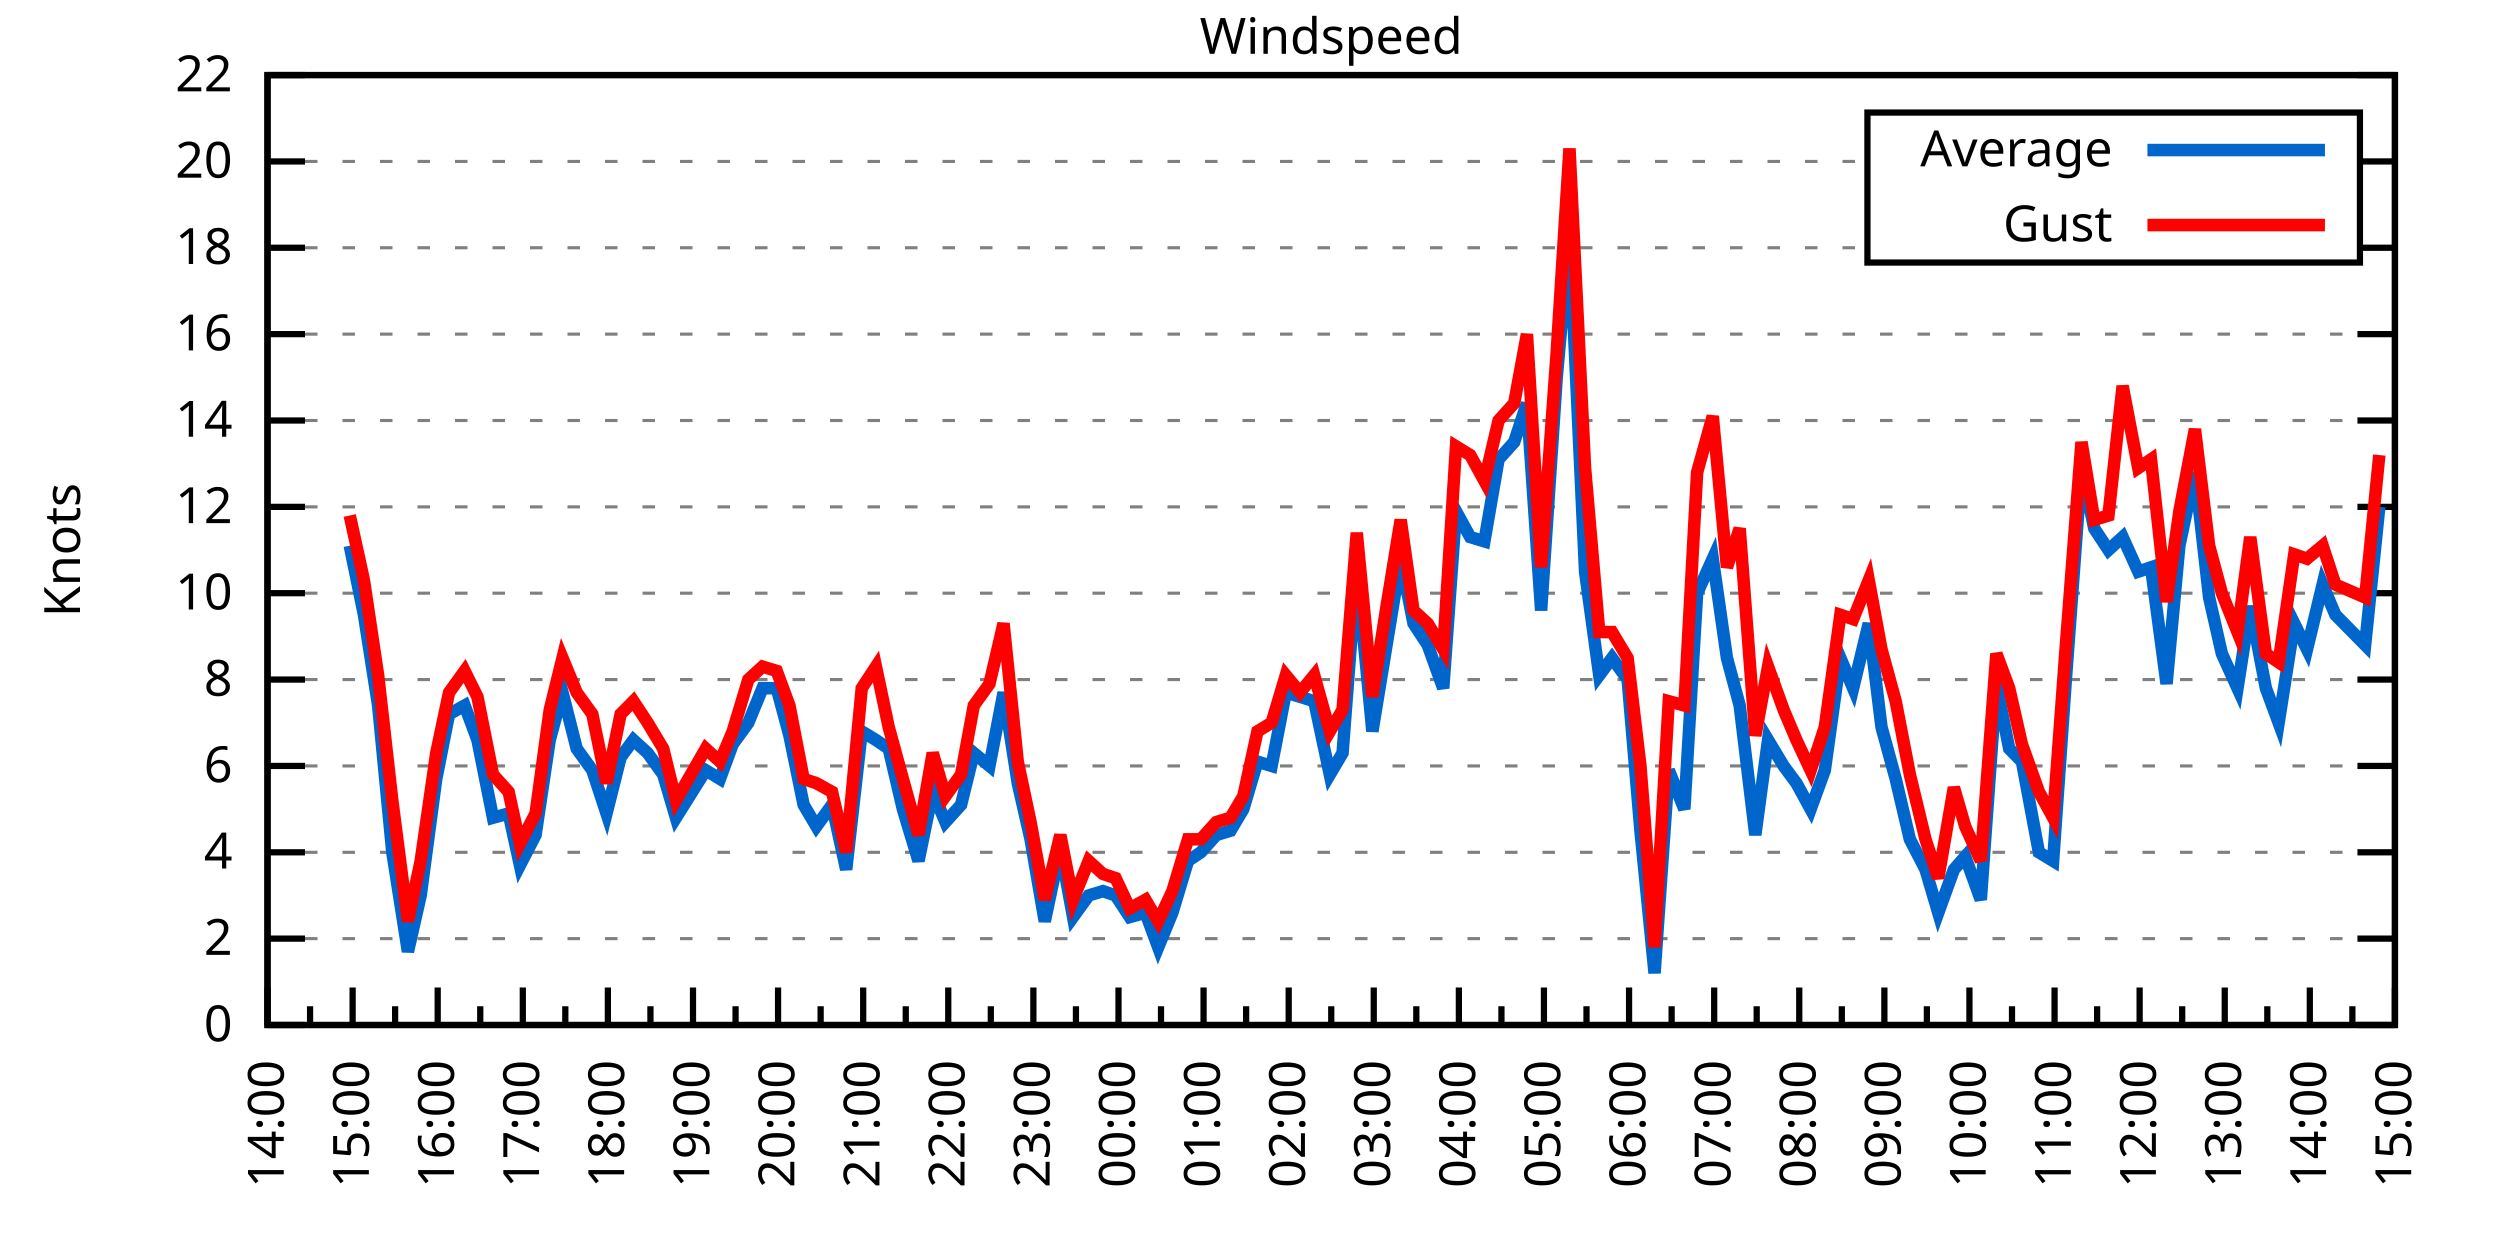
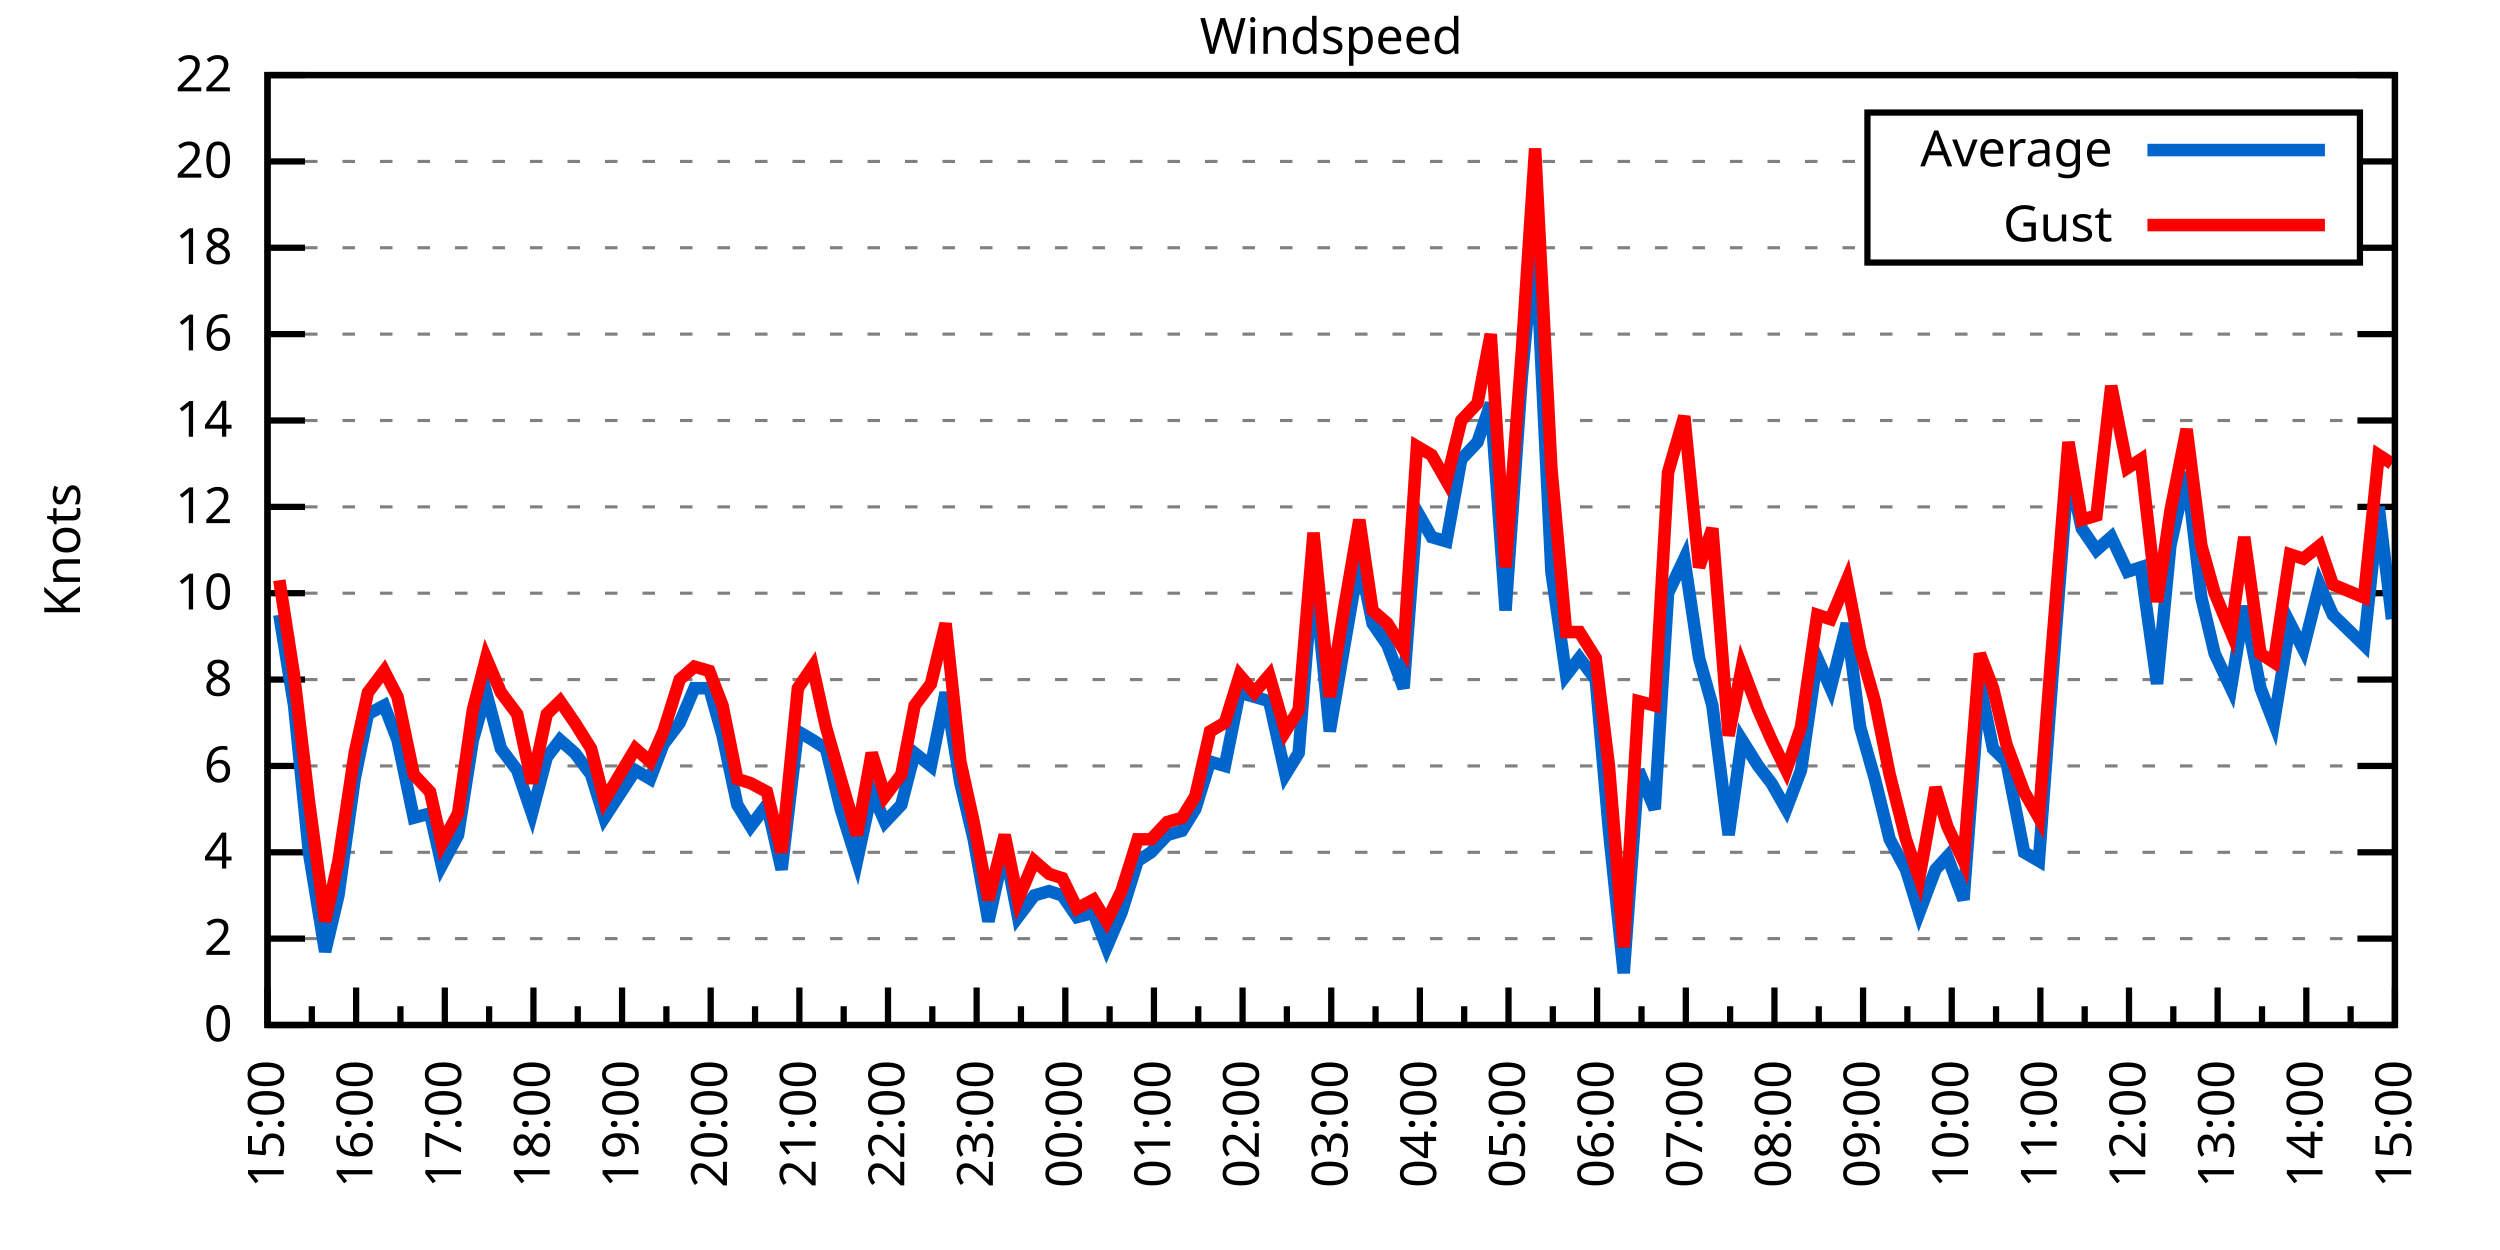
<svg xmlns="http://www.w3.org/2000/svg" xmlns:xlink="http://www.w3.org/1999/xlink" width="400" height="200" viewBox="0 0 400 200">
  <g id="gnuplot_canvas">
    <rect x="0" y="0" width="400" height="200" fill="none" />
    <defs>
      <circle id="gpDot" r="0.5" stroke-width="0.5" stroke="currentColor" />
      <path id="gpPt0" stroke-width="0.333" stroke="currentColor" d="M-1,0 h2 M0,-1 v2" />
      <path id="gpPt1" stroke-width="0.333" stroke="currentColor" d="M-1,-1 L1,1 M1,-1 L-1,1" />
      <path id="gpPt2" stroke-width="0.333" stroke="currentColor" d="M-1,0 L1,0 M0,-1 L0,1 M-1,-1 L1,1 M-1,1 L1,-1" />
      <rect id="gpPt3" stroke-width="0.333" stroke="currentColor" x="-1" y="-1" width="2" height="2" />
      <rect id="gpPt4" stroke-width="0.333" stroke="currentColor" fill="currentColor" x="-1" y="-1" width="2" height="2" />
      <circle id="gpPt5" stroke-width="0.333" stroke="currentColor" cx="0" cy="0" r="1" />
      <use xlink:href="#gpPt5" id="gpPt6" fill="currentColor" stroke="none" />
      <path id="gpPt7" stroke-width="0.333" stroke="currentColor" d="M0,-1.33 L-1.33,0.67 L1.33,0.67 z" />
      <use xlink:href="#gpPt7" id="gpPt8" fill="currentColor" stroke="none" />
      <use xlink:href="#gpPt7" id="gpPt9" stroke="currentColor" transform="rotate(180)" />
      <use xlink:href="#gpPt9" id="gpPt10" fill="currentColor" stroke="none" />
      <use xlink:href="#gpPt3" id="gpPt11" stroke="currentColor" transform="rotate(45)" />
      <use xlink:href="#gpPt11" id="gpPt12" fill="currentColor" stroke="none" />
      <path id="gpPt13" stroke-width="0.333" stroke="currentColor" d="M0,1.330 L1.265,0.411 L0.782,-1.067 L-0.782,-1.076 L-1.265,0.411 z" />
      <use xlink:href="#gpPt13" id="gpPt14" fill="currentColor" stroke="none" />
      <filter id="textbox" filterUnits="objectBoundingBox" x="0" y="0" height="1" width="1">
        <feFlood flood-color="white" flood-opacity="1" result="bgnd" />
        <feComposite in="SourceGraphic" in2="bgnd" operator="atop" />
      </filter>
      <filter id="greybox" filterUnits="objectBoundingBox" x="0" y="0" height="1" width="1">
        <feFlood flood-color="lightgrey" flood-opacity="1" result="grey" />
        <feComposite in="SourceGraphic" in2="grey" operator="atop" />
      </filter>
    </defs>
    <g fill="none" color="white" stroke="currentColor" stroke-width="1.00" stroke-linecap="butt" stroke-linejoin="miter">
</g>
    <g fill="none" color="black" stroke="currentColor" stroke-width="1.00" stroke-linecap="butt" stroke-linejoin="miter">
      <g stroke="none" shape-rendering="crispEdges">
        <polygon fill="rgb(255, 255, 255)" points="42.80,164.00 383.18,164.00 383.18,12.02 42.80,12.02 " />
      </g>
    </g>
    <g fill="none" color="black" stroke="currentColor" stroke-width="1.00" stroke-linecap="butt" stroke-linejoin="miter">
</g>
    <g fill="none" color="black" stroke="black" stroke-width="0.50" stroke-linecap="butt" stroke-linejoin="miter">
</g>
    <g fill="none" color="gray" stroke="currentColor" stroke-width="0.50" stroke-linecap="butt" stroke-linejoin="miter">
      <path stroke="gray" stroke-dasharray="2,4" class="gridline" d="M42.80,164.00 L383.19,164.00  " />
    </g>
    <g fill="none" color="gray" stroke="gray" stroke-width="1.00" stroke-linecap="butt" stroke-linejoin="miter">
</g>
    <g fill="none" color="black" stroke="currentColor" stroke-width="1.00" stroke-linecap="butt" stroke-linejoin="miter">
      <path stroke="black" d="M42.80,164.00 L48.80,164.00 M383.19,164.00 L377.19,164.00  " />
      <g transform="translate(37.20,166.60)" stroke="none" fill="black" font-family="Sans" font-size="8.00" text-anchor="end">
        <text>
          <tspan font-family="Sans"> 0</tspan>
        </text>
      </g>
    </g>
    <g fill="none" color="black" stroke="currentColor" stroke-width="1.00" stroke-linecap="butt" stroke-linejoin="miter">
</g>
    <g fill="none" color="black" stroke="black" stroke-width="0.50" stroke-linecap="butt" stroke-linejoin="miter">
</g>
    <g fill="none" color="gray" stroke="currentColor" stroke-width="0.50" stroke-linecap="butt" stroke-linejoin="miter">
      <path stroke="gray" stroke-dasharray="2,4" class="gridline" d="M42.80,150.18 L383.19,150.18  " />
    </g>
    <g fill="none" color="gray" stroke="gray" stroke-width="1.00" stroke-linecap="butt" stroke-linejoin="miter">
</g>
    <g fill="none" color="black" stroke="currentColor" stroke-width="1.00" stroke-linecap="butt" stroke-linejoin="miter">
      <path stroke="black" d="M42.80,150.18 L48.80,150.18 M383.19,150.18 L377.19,150.18  " />
      <g transform="translate(37.20,152.78)" stroke="none" fill="black" font-family="Sans" font-size="8.00" text-anchor="end">
        <text>
          <tspan font-family="Sans"> 2</tspan>
        </text>
      </g>
    </g>
    <g fill="none" color="black" stroke="currentColor" stroke-width="1.00" stroke-linecap="butt" stroke-linejoin="miter">
</g>
    <g fill="none" color="black" stroke="black" stroke-width="0.50" stroke-linecap="butt" stroke-linejoin="miter">
</g>
    <g fill="none" color="gray" stroke="currentColor" stroke-width="0.50" stroke-linecap="butt" stroke-linejoin="miter">
      <path stroke="gray" stroke-dasharray="2,4" class="gridline" d="M42.80,136.37 L383.19,136.37  " />
    </g>
    <g fill="none" color="gray" stroke="gray" stroke-width="1.00" stroke-linecap="butt" stroke-linejoin="miter">
</g>
    <g fill="none" color="black" stroke="currentColor" stroke-width="1.00" stroke-linecap="butt" stroke-linejoin="miter">
      <path stroke="black" d="M42.80,136.37 L48.80,136.37 M383.19,136.37 L377.19,136.37  " />
      <g transform="translate(37.20,138.97)" stroke="none" fill="black" font-family="Sans" font-size="8.00" text-anchor="end">
        <text>
          <tspan font-family="Sans"> 4</tspan>
        </text>
      </g>
    </g>
    <g fill="none" color="black" stroke="currentColor" stroke-width="1.00" stroke-linecap="butt" stroke-linejoin="miter">
</g>
    <g fill="none" color="black" stroke="black" stroke-width="0.50" stroke-linecap="butt" stroke-linejoin="miter">
</g>
    <g fill="none" color="gray" stroke="currentColor" stroke-width="0.50" stroke-linecap="butt" stroke-linejoin="miter">
      <path stroke="gray" stroke-dasharray="2,4" class="gridline" d="M42.80,122.55 L383.19,122.55  " />
    </g>
    <g fill="none" color="gray" stroke="gray" stroke-width="1.00" stroke-linecap="butt" stroke-linejoin="miter">
</g>
    <g fill="none" color="black" stroke="currentColor" stroke-width="1.00" stroke-linecap="butt" stroke-linejoin="miter">
      <path stroke="black" d="M42.80,122.55 L48.80,122.55 M383.19,122.55 L377.19,122.55  " />
      <g transform="translate(37.20,125.15)" stroke="none" fill="black" font-family="Sans" font-size="8.00" text-anchor="end">
        <text>
          <tspan font-family="Sans"> 6</tspan>
        </text>
      </g>
    </g>
    <g fill="none" color="black" stroke="currentColor" stroke-width="1.00" stroke-linecap="butt" stroke-linejoin="miter">
</g>
    <g fill="none" color="black" stroke="black" stroke-width="0.50" stroke-linecap="butt" stroke-linejoin="miter">
</g>
    <g fill="none" color="gray" stroke="currentColor" stroke-width="0.50" stroke-linecap="butt" stroke-linejoin="miter">
      <path stroke="gray" stroke-dasharray="2,4" class="gridline" d="M42.80,108.73 L383.19,108.73  " />
    </g>
    <g fill="none" color="gray" stroke="gray" stroke-width="1.00" stroke-linecap="butt" stroke-linejoin="miter">
</g>
    <g fill="none" color="black" stroke="currentColor" stroke-width="1.00" stroke-linecap="butt" stroke-linejoin="miter">
      <path stroke="black" d="M42.80,108.73 L48.80,108.73 M383.19,108.73 L377.19,108.73  " />
      <g transform="translate(37.20,111.33)" stroke="none" fill="black" font-family="Sans" font-size="8.00" text-anchor="end">
        <text>
          <tspan font-family="Sans"> 8</tspan>
        </text>
      </g>
    </g>
    <g fill="none" color="black" stroke="currentColor" stroke-width="1.00" stroke-linecap="butt" stroke-linejoin="miter">
</g>
    <g fill="none" color="black" stroke="black" stroke-width="0.50" stroke-linecap="butt" stroke-linejoin="miter">
</g>
    <g fill="none" color="gray" stroke="currentColor" stroke-width="0.50" stroke-linecap="butt" stroke-linejoin="miter">
      <path stroke="gray" stroke-dasharray="2,4" class="gridline" d="M42.80,94.91 L383.19,94.91  " />
    </g>
    <g fill="none" color="gray" stroke="gray" stroke-width="1.00" stroke-linecap="butt" stroke-linejoin="miter">
</g>
    <g fill="none" color="black" stroke="currentColor" stroke-width="1.00" stroke-linecap="butt" stroke-linejoin="miter">
      <path stroke="black" d="M42.80,94.91 L48.80,94.91 M383.19,94.91 L377.19,94.91  " />
      <g transform="translate(37.20,97.51)" stroke="none" fill="black" font-family="Sans" font-size="8.00" text-anchor="end">
        <text>
          <tspan font-family="Sans"> 10</tspan>
        </text>
      </g>
    </g>
    <g fill="none" color="black" stroke="currentColor" stroke-width="1.00" stroke-linecap="butt" stroke-linejoin="miter">
</g>
    <g fill="none" color="black" stroke="black" stroke-width="0.50" stroke-linecap="butt" stroke-linejoin="miter">
</g>
    <g fill="none" color="gray" stroke="currentColor" stroke-width="0.50" stroke-linecap="butt" stroke-linejoin="miter">
      <path stroke="gray" stroke-dasharray="2,4" class="gridline" d="M42.80,81.10 L383.19,81.10  " />
    </g>
    <g fill="none" color="gray" stroke="gray" stroke-width="1.00" stroke-linecap="butt" stroke-linejoin="miter">
</g>
    <g fill="none" color="black" stroke="currentColor" stroke-width="1.00" stroke-linecap="butt" stroke-linejoin="miter">
      <path stroke="black" d="M42.80,81.10 L48.80,81.10 M383.19,81.10 L377.19,81.10  " />
      <g transform="translate(37.20,83.70)" stroke="none" fill="black" font-family="Sans" font-size="8.00" text-anchor="end">
        <text>
          <tspan font-family="Sans"> 12</tspan>
        </text>
      </g>
    </g>
    <g fill="none" color="black" stroke="currentColor" stroke-width="1.00" stroke-linecap="butt" stroke-linejoin="miter">
</g>
    <g fill="none" color="black" stroke="black" stroke-width="0.50" stroke-linecap="butt" stroke-linejoin="miter">
</g>
    <g fill="none" color="gray" stroke="currentColor" stroke-width="0.50" stroke-linecap="butt" stroke-linejoin="miter">
      <path stroke="gray" stroke-dasharray="2,4" class="gridline" d="M42.80,67.28 L383.19,67.28  " />
    </g>
    <g fill="none" color="gray" stroke="gray" stroke-width="1.00" stroke-linecap="butt" stroke-linejoin="miter">
</g>
    <g fill="none" color="black" stroke="currentColor" stroke-width="1.00" stroke-linecap="butt" stroke-linejoin="miter">
      <path stroke="black" d="M42.80,67.28 L48.80,67.28 M383.19,67.28 L377.19,67.28  " />
      <g transform="translate(37.20,69.88)" stroke="none" fill="black" font-family="Sans" font-size="8.00" text-anchor="end">
        <text>
          <tspan font-family="Sans"> 14</tspan>
        </text>
      </g>
    </g>
    <g fill="none" color="black" stroke="currentColor" stroke-width="1.00" stroke-linecap="butt" stroke-linejoin="miter">
</g>
    <g fill="none" color="black" stroke="black" stroke-width="0.50" stroke-linecap="butt" stroke-linejoin="miter">
</g>
    <g fill="none" color="gray" stroke="currentColor" stroke-width="0.50" stroke-linecap="butt" stroke-linejoin="miter">
      <path stroke="gray" stroke-dasharray="2,4" class="gridline" d="M42.80,53.46 L383.19,53.46  " />
    </g>
    <g fill="none" color="gray" stroke="gray" stroke-width="1.00" stroke-linecap="butt" stroke-linejoin="miter">
</g>
    <g fill="none" color="black" stroke="currentColor" stroke-width="1.00" stroke-linecap="butt" stroke-linejoin="miter">
      <path stroke="black" d="M42.80,53.46 L48.80,53.46 M383.19,53.46 L377.19,53.46  " />
      <g transform="translate(37.20,56.06)" stroke="none" fill="black" font-family="Sans" font-size="8.00" text-anchor="end">
        <text>
          <tspan font-family="Sans"> 16</tspan>
        </text>
      </g>
    </g>
    <g fill="none" color="black" stroke="currentColor" stroke-width="1.00" stroke-linecap="butt" stroke-linejoin="miter">
</g>
    <g fill="none" color="black" stroke="black" stroke-width="0.50" stroke-linecap="butt" stroke-linejoin="miter">
</g>
    <g fill="none" color="gray" stroke="currentColor" stroke-width="0.50" stroke-linecap="butt" stroke-linejoin="miter">
      <path stroke="gray" stroke-dasharray="2,4" class="gridline" d="M42.80,39.64 L298.79,39.64 M377.59,39.64 L383.19,39.64  " />
    </g>
    <g fill="none" color="gray" stroke="gray" stroke-width="1.00" stroke-linecap="butt" stroke-linejoin="miter">
</g>
    <g fill="none" color="black" stroke="currentColor" stroke-width="1.00" stroke-linecap="butt" stroke-linejoin="miter">
      <path stroke="black" d="M42.80,39.64 L48.80,39.64 M383.19,39.64 L377.19,39.64  " />
      <g transform="translate(37.20,42.24)" stroke="none" fill="black" font-family="Sans" font-size="8.00" text-anchor="end">
        <text>
          <tspan font-family="Sans"> 18</tspan>
        </text>
      </g>
    </g>
    <g fill="none" color="black" stroke="currentColor" stroke-width="1.00" stroke-linecap="butt" stroke-linejoin="miter">
</g>
    <g fill="none" color="black" stroke="black" stroke-width="0.50" stroke-linecap="butt" stroke-linejoin="miter">
</g>
    <g fill="none" color="gray" stroke="currentColor" stroke-width="0.50" stroke-linecap="butt" stroke-linejoin="miter">
      <path stroke="gray" stroke-dasharray="2,4" class="gridline" d="M42.80,25.83 L298.79,25.83 M377.59,25.83 L383.19,25.83  " />
    </g>
    <g fill="none" color="gray" stroke="gray" stroke-width="1.00" stroke-linecap="butt" stroke-linejoin="miter">
</g>
    <g fill="none" color="black" stroke="currentColor" stroke-width="1.00" stroke-linecap="butt" stroke-linejoin="miter">
      <path stroke="black" d="M42.80,25.83 L48.80,25.83 M383.19,25.83 L377.19,25.83  " />
      <g transform="translate(37.20,28.43)" stroke="none" fill="black" font-family="Sans" font-size="8.00" text-anchor="end">
        <text>
          <tspan font-family="Sans"> 20</tspan>
        </text>
      </g>
    </g>
    <g fill="none" color="black" stroke="currentColor" stroke-width="1.00" stroke-linecap="butt" stroke-linejoin="miter">
</g>
    <g fill="none" color="black" stroke="black" stroke-width="0.50" stroke-linecap="butt" stroke-linejoin="miter">
</g>
    <g fill="none" color="gray" stroke="currentColor" stroke-width="0.50" stroke-linecap="butt" stroke-linejoin="miter">
      <path stroke="gray" stroke-dasharray="2,4" class="gridline" d="M42.80,12.01 L383.19,12.01  " />
    </g>
    <g fill="none" color="gray" stroke="gray" stroke-width="1.00" stroke-linecap="butt" stroke-linejoin="miter">
</g>
    <g fill="none" color="black" stroke="currentColor" stroke-width="1.00" stroke-linecap="butt" stroke-linejoin="miter">
      <path stroke="black" d="M42.80,12.01 L48.80,12.01 M383.19,12.01 L377.19,12.01  " />
      <g transform="translate(37.20,14.61)" stroke="none" fill="black" font-family="Sans" font-size="8.00" text-anchor="end">
        <text>
          <tspan font-family="Sans"> 22</tspan>
        </text>
      </g>
    </g>
    <g fill="none" color="black" stroke="currentColor" stroke-width="1.00" stroke-linecap="butt" stroke-linejoin="miter">
      <path stroke="black" d="M42.80,164.00 L42.80,158.00  " />
      <g transform="translate(45.40,169.60) rotate(270)" stroke="none" fill="black" font-family="Sans" font-size="8.00" text-anchor="end">
        <text>
+           <tspan font-family="Sans">15:00</tspan>
+         </text>
+       </g>
+     </g>
+     <g fill="none" color="black" stroke="currentColor" stroke-width="1.00" stroke-linecap="butt" stroke-linejoin="miter">
+       <path stroke="black" d="M49.89,164.00 L49.89,161.00 M56.98,164.00 L56.98,158.00  " />
+       <g transform="translate(59.58,169.60) rotate(270)" stroke="none" fill="black" font-family="Sans" font-size="8.00" text-anchor="end">
+         <text>
+           <tspan font-family="Sans">16:00</tspan>
+         </text>
+       </g>
+     </g>
+     <g fill="none" color="black" stroke="currentColor" stroke-width="1.00" stroke-linecap="butt" stroke-linejoin="miter">
+       <path stroke="black" d="M64.07,164.00 L64.07,161.00 M71.17,164.00 L71.17,158.00  " />
+       <g transform="translate(73.77,169.60) rotate(270)" stroke="none" fill="black" font-family="Sans" font-size="8.00" text-anchor="end">
+         <text>
+           <tspan font-family="Sans">17:00</tspan>
+         </text>
+       </g>
+     </g>
+     <g fill="none" color="black" stroke="currentColor" stroke-width="1.00" stroke-linecap="butt" stroke-linejoin="miter">
+       <path stroke="black" d="M78.26,164.00 L78.26,161.00 M85.35,164.00 L85.35,158.00  " />
+       <g transform="translate(87.95,169.60) rotate(270)" stroke="none" fill="black" font-family="Sans" font-size="8.00" text-anchor="end">
+         <text>
+           <tspan font-family="Sans">18:00</tspan>
+         </text>
+       </g>
+     </g>
+     <g fill="none" color="black" stroke="currentColor" stroke-width="1.00" stroke-linecap="butt" stroke-linejoin="miter">
+       <path stroke="black" d="M92.44,164.00 L92.44,161.00 M99.53,164.00 L99.53,158.00  " />
+       <g transform="translate(102.13,169.60) rotate(270)" stroke="none" fill="black" font-family="Sans" font-size="8.00" text-anchor="end">
+         <text>
+           <tspan font-family="Sans">19:00</tspan>
+         </text>
+       </g>
+     </g>
+     <g fill="none" color="black" stroke="currentColor" stroke-width="1.00" stroke-linecap="butt" stroke-linejoin="miter">
+       <path stroke="black" d="M106.62,164.00 L106.62,161.00 M113.71,164.00 L113.71,158.00  " />
+       <g transform="translate(116.31,169.60) rotate(270)" stroke="none" fill="black" font-family="Sans" font-size="8.00" text-anchor="end">
+         <text>
+           <tspan font-family="Sans">20:00</tspan>
+         </text>
+       </g>
+     </g>
+     <g fill="none" color="black" stroke="currentColor" stroke-width="1.00" stroke-linecap="butt" stroke-linejoin="miter">
+       <path stroke="black" d="M120.81,164.00 L120.81,161.00 M127.90,164.00 L127.90,158.00  " />
+       <g transform="translate(130.50,169.60) rotate(270)" stroke="none" fill="black" font-family="Sans" font-size="8.00" text-anchor="end">
+         <text>
+           <tspan font-family="Sans">21:00</tspan>
+         </text>
+       </g>
+     </g>
+     <g fill="none" color="black" stroke="currentColor" stroke-width="1.00" stroke-linecap="butt" stroke-linejoin="miter">
+       <path stroke="black" d="M134.99,164.00 L134.99,161.00 M142.08,164.00 L142.08,158.00  " />
+       <g transform="translate(144.68,169.60) rotate(270)" stroke="none" fill="black" font-family="Sans" font-size="8.00" text-anchor="end">
+         <text>
+           <tspan font-family="Sans">22:00</tspan>
+         </text>
+       </g>
+     </g>
+     <g fill="none" color="black" stroke="currentColor" stroke-width="1.00" stroke-linecap="butt" stroke-linejoin="miter">
+       <path stroke="black" d="M149.17,164.00 L149.17,161.00 M156.26,164.00 L156.26,158.00  " />
+       <g transform="translate(158.86,169.60) rotate(270)" stroke="none" fill="black" font-family="Sans" font-size="8.00" text-anchor="end">
+         <text>
+           <tspan font-family="Sans">23:00</tspan>
+         </text>
+       </g>
+     </g>
+     <g fill="none" color="black" stroke="currentColor" stroke-width="1.00" stroke-linecap="butt" stroke-linejoin="miter">
+       <path stroke="black" d="M163.35,164.00 L163.35,161.00 M170.45,164.00 L170.45,158.00  " />
+       <g transform="translate(173.05,169.60) rotate(270)" stroke="none" fill="black" font-family="Sans" font-size="8.00" text-anchor="end">
+         <text>
+           <tspan font-family="Sans">00:00</tspan>
+         </text>
+       </g>
+     </g>
+     <g fill="none" color="black" stroke="currentColor" stroke-width="1.00" stroke-linecap="butt" stroke-linejoin="miter">
+       <path stroke="black" d="M177.54,164.00 L177.54,161.00 M184.63,164.00 L184.63,158.00  " />
+       <g transform="translate(187.23,169.60) rotate(270)" stroke="none" fill="black" font-family="Sans" font-size="8.00" text-anchor="end">
+         <text>
+           <tspan font-family="Sans">01:00</tspan>
+         </text>
+       </g>
+     </g>
+     <g fill="none" color="black" stroke="currentColor" stroke-width="1.00" stroke-linecap="butt" stroke-linejoin="miter">
+       <path stroke="black" d="M191.72,164.00 L191.72,161.00 M198.81,164.00 L198.81,158.00  " />
+       <g transform="translate(201.41,169.60) rotate(270)" stroke="none" fill="black" font-family="Sans" font-size="8.00" text-anchor="end">
+         <text>
+           <tspan font-family="Sans">02:00</tspan>
+         </text>
+       </g>
+     </g>
+     <g fill="none" color="black" stroke="currentColor" stroke-width="1.00" stroke-linecap="butt" stroke-linejoin="miter">
+       <path stroke="black" d="M205.90,164.00 L205.90,161.00 M213.00,164.00 L213.00,158.00  " />
+       <g transform="translate(215.60,169.60) rotate(270)" stroke="none" fill="black" font-family="Sans" font-size="8.00" text-anchor="end">
+         <text>
+           <tspan font-family="Sans">03:00</tspan>
+         </text>
+       </g>
+     </g>
+     <g fill="none" color="black" stroke="currentColor" stroke-width="1.00" stroke-linecap="butt" stroke-linejoin="miter">
+       <path stroke="black" d="M220.09,164.00 L220.09,161.00 M227.18,164.00 L227.18,158.00  " />
+       <g transform="translate(229.78,169.60) rotate(270)" stroke="none" fill="black" font-family="Sans" font-size="8.00" text-anchor="end">
+         <text>
+           <tspan font-family="Sans">04:00</tspan>
+         </text>
+       </g>
+     </g>
+     <g fill="none" color="black" stroke="currentColor" stroke-width="1.00" stroke-linecap="butt" stroke-linejoin="miter">
+       <path stroke="black" d="M234.27,164.00 L234.27,161.00 M241.36,164.00 L241.36,158.00  " />
+       <g transform="translate(243.96,169.60) rotate(270)" stroke="none" fill="black" font-family="Sans" font-size="8.00" text-anchor="end">
+         <text>
+           <tspan font-family="Sans">05:00</tspan>
+         </text>
+       </g>
+     </g>
+     <g fill="none" color="black" stroke="currentColor" stroke-width="1.00" stroke-linecap="butt" stroke-linejoin="miter">
+       <path stroke="black" d="M248.45,164.00 L248.45,161.00 M255.54,164.00 L255.54,158.00  " />
+       <g transform="translate(258.14,169.60) rotate(270)" stroke="none" fill="black" font-family="Sans" font-size="8.00" text-anchor="end">
+         <text>
+           <tspan font-family="Sans">06:00</tspan>
+         </text>
+       </g>
+     </g>
+     <g fill="none" color="black" stroke="currentColor" stroke-width="1.00" stroke-linecap="butt" stroke-linejoin="miter">
+       <path stroke="black" d="M262.64,164.00 L262.64,161.00 M269.73,164.00 L269.73,158.00  " />
+       <g transform="translate(272.33,169.60) rotate(270)" stroke="none" fill="black" font-family="Sans" font-size="8.00" text-anchor="end">
+         <text>
+           <tspan font-family="Sans">07:00</tspan>
+         </text>
+       </g>
+     </g>
+     <g fill="none" color="black" stroke="currentColor" stroke-width="1.00" stroke-linecap="butt" stroke-linejoin="miter">
+       <path stroke="black" d="M276.82,164.00 L276.82,161.00 M283.91,164.00 L283.91,158.00  " />
+       <g transform="translate(286.51,169.60) rotate(270)" stroke="none" fill="black" font-family="Sans" font-size="8.00" text-anchor="end">
+         <text>
+           <tspan font-family="Sans">08:00</tspan>
+         </text>
+       </g>
+     </g>
+     <g fill="none" color="black" stroke="currentColor" stroke-width="1.00" stroke-linecap="butt" stroke-linejoin="miter">
+       <path stroke="black" d="M291.00,164.00 L291.00,161.00 M298.09,164.00 L298.09,158.00  " />
+       <g transform="translate(300.69,169.60) rotate(270)" stroke="none" fill="black" font-family="Sans" font-size="8.00" text-anchor="end">
+         <text>
+           <tspan font-family="Sans">09:00</tspan>
+         </text>
+       </g>
+     </g>
+     <g fill="none" color="black" stroke="currentColor" stroke-width="1.00" stroke-linecap="butt" stroke-linejoin="miter">
+       <path stroke="black" d="M305.18,164.00 L305.18,161.00 M312.28,164.00 L312.28,158.00  " />
+       <g transform="translate(314.88,169.60) rotate(270)" stroke="none" fill="black" font-family="Sans" font-size="8.00" text-anchor="end">
+         <text>
+           <tspan font-family="Sans">10:00</tspan>
+         </text>
+       </g>
+     </g>
+     <g fill="none" color="black" stroke="currentColor" stroke-width="1.00" stroke-linecap="butt" stroke-linejoin="miter">
+       <path stroke="black" d="M319.37,164.00 L319.37,161.00 M326.46,164.00 L326.46,158.00  " />
+       <g transform="translate(329.06,169.60) rotate(270)" stroke="none" fill="black" font-family="Sans" font-size="8.00" text-anchor="end">
+         <text>
+           <tspan font-family="Sans">11:00</tspan>
+         </text>
+       </g>
+     </g>
+     <g fill="none" color="black" stroke="currentColor" stroke-width="1.00" stroke-linecap="butt" stroke-linejoin="miter">
+       <path stroke="black" d="M333.55,164.00 L333.55,161.00 M340.64,164.00 L340.64,158.00  " />
+       <g transform="translate(343.24,169.60) rotate(270)" stroke="none" fill="black" font-family="Sans" font-size="8.00" text-anchor="end">
+         <text>
+           <tspan font-family="Sans">12:00</tspan>
+         </text>
+       </g>
+     </g>
+     <g fill="none" color="black" stroke="currentColor" stroke-width="1.00" stroke-linecap="butt" stroke-linejoin="miter">
+       <path stroke="black" d="M347.73,164.00 L347.73,161.00 M354.82,164.00 L354.82,158.00  " />
+       <g transform="translate(357.42,169.60) rotate(270)" stroke="none" fill="black" font-family="Sans" font-size="8.00" text-anchor="end">
+         <text>
+           <tspan font-family="Sans">13:00</tspan>
+         </text>
+       </g>
+     </g>
+     <g fill="none" color="black" stroke="currentColor" stroke-width="1.00" stroke-linecap="butt" stroke-linejoin="miter">
+       <path stroke="black" d="M361.92,164.00 L361.92,161.00 M369.01,164.00 L369.01,158.00  " />
+       <g transform="translate(371.61,169.60) rotate(270)" stroke="none" fill="black" font-family="Sans" font-size="8.00" text-anchor="end">
+         <text>
          <tspan font-family="Sans">14:00</tspan>
        </text>
      </g>
    </g>
    <g fill="none" color="black" stroke="currentColor" stroke-width="1.00" stroke-linecap="butt" stroke-linejoin="miter">
-       <path stroke="black" d="M49.61,164.00 L49.61,161.00 M56.42,164.00 L56.42,158.00  " />
-       <g transform="translate(59.02,169.60) rotate(270)" stroke="none" fill="black" font-family="Sans" font-size="8.00" text-anchor="end">
-         <text>
-           <tspan font-family="Sans">15:00</tspan>
-         </text>
-       </g>
-     </g>
-     <g fill="none" color="black" stroke="currentColor" stroke-width="1.00" stroke-linecap="butt" stroke-linejoin="miter">
-       <path stroke="black" d="M63.22,164.00 L63.22,161.00 M70.03,164.00 L70.03,158.00  " />
-       <g transform="translate(72.63,169.60) rotate(270)" stroke="none" fill="black" font-family="Sans" font-size="8.00" text-anchor="end">
-         <text>
-           <tspan font-family="Sans">16:00</tspan>
-         </text>
-       </g>
-     </g>
-     <g fill="none" color="black" stroke="currentColor" stroke-width="1.00" stroke-linecap="butt" stroke-linejoin="miter">
-       <path stroke="black" d="M76.84,164.00 L76.84,161.00 M83.65,164.00 L83.65,158.00  " />
-       <g transform="translate(86.25,169.60) rotate(270)" stroke="none" fill="black" font-family="Sans" font-size="8.00" text-anchor="end">
-         <text>
-           <tspan font-family="Sans">17:00</tspan>
-         </text>
-       </g>
-     </g>
-     <g fill="none" color="black" stroke="currentColor" stroke-width="1.00" stroke-linecap="butt" stroke-linejoin="miter">
-       <path stroke="black" d="M90.45,164.00 L90.45,161.00 M97.26,164.00 L97.26,158.00  " />
-       <g transform="translate(99.86,169.60) rotate(270)" stroke="none" fill="black" font-family="Sans" font-size="8.00" text-anchor="end">
-         <text>
-           <tspan font-family="Sans">18:00</tspan>
-         </text>
-       </g>
-     </g>
-     <g fill="none" color="black" stroke="currentColor" stroke-width="1.00" stroke-linecap="butt" stroke-linejoin="miter">
-       <path stroke="black" d="M104.07,164.00 L104.07,161.00 M110.88,164.00 L110.88,158.00  " />
-       <g transform="translate(113.48,169.60) rotate(270)" stroke="none" fill="black" font-family="Sans" font-size="8.00" text-anchor="end">
-         <text>
-           <tspan font-family="Sans">19:00</tspan>
-         </text>
-       </g>
-     </g>
-     <g fill="none" color="black" stroke="currentColor" stroke-width="1.00" stroke-linecap="butt" stroke-linejoin="miter">
-       <path stroke="black" d="M117.69,164.00 L117.69,161.00 M124.49,164.00 L124.49,158.00  " />
-       <g transform="translate(127.09,169.60) rotate(270)" stroke="none" fill="black" font-family="Sans" font-size="8.00" text-anchor="end">
-         <text>
-           <tspan font-family="Sans">20:00</tspan>
-         </text>
-       </g>
-     </g>
-     <g fill="none" color="black" stroke="currentColor" stroke-width="1.00" stroke-linecap="butt" stroke-linejoin="miter">
-       <path stroke="black" d="M131.30,164.00 L131.30,161.00 M138.11,164.00 L138.11,158.00  " />
-       <g transform="translate(140.71,169.60) rotate(270)" stroke="none" fill="black" font-family="Sans" font-size="8.00" text-anchor="end">
-         <text>
-           <tspan font-family="Sans">21:00</tspan>
-         </text>
-       </g>
-     </g>
-     <g fill="none" color="black" stroke="currentColor" stroke-width="1.00" stroke-linecap="butt" stroke-linejoin="miter">
-       <path stroke="black" d="M144.92,164.00 L144.92,161.00 M151.72,164.00 L151.72,158.00  " />
-       <g transform="translate(154.32,169.60) rotate(270)" stroke="none" fill="black" font-family="Sans" font-size="8.00" text-anchor="end">
-         <text>
-           <tspan font-family="Sans">22:00</tspan>
-         </text>
-       </g>
-     </g>
-     <g fill="none" color="black" stroke="currentColor" stroke-width="1.00" stroke-linecap="butt" stroke-linejoin="miter">
-       <path stroke="black" d="M158.53,164.00 L158.53,161.00 M165.34,164.00 L165.34,158.00  " />
-       <g transform="translate(167.94,169.60) rotate(270)" stroke="none" fill="black" font-family="Sans" font-size="8.00" text-anchor="end">
-         <text>
-           <tspan font-family="Sans">23:00</tspan>
-         </text>
-       </g>
-     </g>
-     <g fill="none" color="black" stroke="currentColor" stroke-width="1.00" stroke-linecap="butt" stroke-linejoin="miter">
-       <path stroke="black" d="M172.15,164.00 L172.15,161.00 M178.96,164.00 L178.96,158.00  " />
-       <g transform="translate(181.56,169.60) rotate(270)" stroke="none" fill="black" font-family="Sans" font-size="8.00" text-anchor="end">
-         <text>
-           <tspan font-family="Sans">00:00</tspan>
-         </text>
-       </g>
-     </g>
-     <g fill="none" color="black" stroke="currentColor" stroke-width="1.00" stroke-linecap="butt" stroke-linejoin="miter">
-       <path stroke="black" d="M185.76,164.00 L185.76,161.00 M192.57,164.00 L192.57,158.00  " />
-       <g transform="translate(195.17,169.60) rotate(270)" stroke="none" fill="black" font-family="Sans" font-size="8.00" text-anchor="end">
-         <text>
-           <tspan font-family="Sans">01:00</tspan>
-         </text>
-       </g>
-     </g>
-     <g fill="none" color="black" stroke="currentColor" stroke-width="1.00" stroke-linecap="butt" stroke-linejoin="miter">
-       <path stroke="black" d="M199.38,164.00 L199.38,161.00 M206.19,164.00 L206.19,158.00  " />
-       <g transform="translate(208.79,169.60) rotate(270)" stroke="none" fill="black" font-family="Sans" font-size="8.00" text-anchor="end">
-         <text>
-           <tspan font-family="Sans">02:00</tspan>
-         </text>
-       </g>
-     </g>
-     <g fill="none" color="black" stroke="currentColor" stroke-width="1.00" stroke-linecap="butt" stroke-linejoin="miter">
-       <path stroke="black" d="M213.00,164.00 L213.00,161.00 M219.80,164.00 L219.80,158.00  " />
-       <g transform="translate(222.40,169.60) rotate(270)" stroke="none" fill="black" font-family="Sans" font-size="8.00" text-anchor="end">
-         <text>
-           <tspan font-family="Sans">03:00</tspan>
-         </text>
-       </g>
-     </g>
-     <g fill="none" color="black" stroke="currentColor" stroke-width="1.00" stroke-linecap="butt" stroke-linejoin="miter">
-       <path stroke="black" d="M226.61,164.00 L226.61,161.00 M233.42,164.00 L233.42,158.00  " />
-       <g transform="translate(236.02,169.60) rotate(270)" stroke="none" fill="black" font-family="Sans" font-size="8.00" text-anchor="end">
-         <text>
-           <tspan font-family="Sans">04:00</tspan>
-         </text>
-       </g>
-     </g>
-     <g fill="none" color="black" stroke="currentColor" stroke-width="1.00" stroke-linecap="butt" stroke-linejoin="miter">
-       <path stroke="black" d="M240.23,164.00 L240.23,161.00 M247.03,164.00 L247.03,158.00  " />
-       <g transform="translate(249.63,169.60) rotate(270)" stroke="none" fill="black" font-family="Sans" font-size="8.00" text-anchor="end">
-         <text>
-           <tspan font-family="Sans">05:00</tspan>
-         </text>
-       </g>
-     </g>
-     <g fill="none" color="black" stroke="currentColor" stroke-width="1.00" stroke-linecap="butt" stroke-linejoin="miter">
-       <path stroke="black" d="M253.84,164.00 L253.84,161.00 M260.65,164.00 L260.65,158.00  " />
-       <g transform="translate(263.25,169.60) rotate(270)" stroke="none" fill="black" font-family="Sans" font-size="8.00" text-anchor="end">
-         <text>
-           <tspan font-family="Sans">06:00</tspan>
-         </text>
-       </g>
-     </g>
-     <g fill="none" color="black" stroke="currentColor" stroke-width="1.00" stroke-linecap="butt" stroke-linejoin="miter">
-       <path stroke="black" d="M267.46,164.00 L267.46,161.00 M274.27,164.00 L274.27,158.00  " />
-       <g transform="translate(276.87,169.60) rotate(270)" stroke="none" fill="black" font-family="Sans" font-size="8.00" text-anchor="end">
-         <text>
-           <tspan font-family="Sans">07:00</tspan>
-         </text>
-       </g>
-     </g>
-     <g fill="none" color="black" stroke="currentColor" stroke-width="1.00" stroke-linecap="butt" stroke-linejoin="miter">
-       <path stroke="black" d="M281.07,164.00 L281.07,161.00 M287.88,164.00 L287.88,158.00  " />
-       <g transform="translate(290.48,169.60) rotate(270)" stroke="none" fill="black" font-family="Sans" font-size="8.00" text-anchor="end">
-         <text>
-           <tspan font-family="Sans">08:00</tspan>
-         </text>
-       </g>
-     </g>
-     <g fill="none" color="black" stroke="currentColor" stroke-width="1.00" stroke-linecap="butt" stroke-linejoin="miter">
-       <path stroke="black" d="M294.69,164.00 L294.69,161.00 M301.50,164.00 L301.50,158.00  " />
-       <g transform="translate(304.10,169.60) rotate(270)" stroke="none" fill="black" font-family="Sans" font-size="8.00" text-anchor="end">
-         <text>
-           <tspan font-family="Sans">09:00</tspan>
-         </text>
-       </g>
-     </g>
-     <g fill="none" color="black" stroke="currentColor" stroke-width="1.00" stroke-linecap="butt" stroke-linejoin="miter">
-       <path stroke="black" d="M308.30,164.00 L308.30,161.00 M315.11,164.00 L315.11,158.00  " />
-       <g transform="translate(317.71,169.60) rotate(270)" stroke="none" fill="black" font-family="Sans" font-size="8.00" text-anchor="end">
-         <text>
-           <tspan font-family="Sans">10:00</tspan>
-         </text>
-       </g>
-     </g>
-     <g fill="none" color="black" stroke="currentColor" stroke-width="1.00" stroke-linecap="butt" stroke-linejoin="miter">
-       <path stroke="black" d="M321.92,164.00 L321.92,161.00 M328.73,164.00 L328.73,158.00  " />
-       <g transform="translate(331.33,169.60) rotate(270)" stroke="none" fill="black" font-family="Sans" font-size="8.00" text-anchor="end">
-         <text>
-           <tspan font-family="Sans">11:00</tspan>
-         </text>
-       </g>
-     </g>
-     <g fill="none" color="black" stroke="currentColor" stroke-width="1.00" stroke-linecap="butt" stroke-linejoin="miter">
-       <path stroke="black" d="M335.54,164.00 L335.54,161.00 M342.34,164.00 L342.34,158.00  " />
-       <g transform="translate(344.94,169.60) rotate(270)" stroke="none" fill="black" font-family="Sans" font-size="8.00" text-anchor="end">
-         <text>
-           <tspan font-family="Sans">12:00</tspan>
-         </text>
-       </g>
-     </g>
-     <g fill="none" color="black" stroke="currentColor" stroke-width="1.00" stroke-linecap="butt" stroke-linejoin="miter">
-       <path stroke="black" d="M349.15,164.00 L349.15,161.00 M355.96,164.00 L355.96,158.00  " />
-       <g transform="translate(358.56,169.60) rotate(270)" stroke="none" fill="black" font-family="Sans" font-size="8.00" text-anchor="end">
-         <text>
-           <tspan font-family="Sans">13:00</tspan>
-         </text>
-       </g>
-     </g>
-     <g fill="none" color="black" stroke="currentColor" stroke-width="1.00" stroke-linecap="butt" stroke-linejoin="miter">
-       <path stroke="black" d="M362.77,164.00 L362.77,161.00 M369.57,164.00 L369.57,158.00  " />
-       <g transform="translate(372.17,169.60) rotate(270)" stroke="none" fill="black" font-family="Sans" font-size="8.00" text-anchor="end">
-         <text>
-           <tspan font-family="Sans">14:00</tspan>
-         </text>
-       </g>
-     </g>
-     <g fill="none" color="black" stroke="currentColor" stroke-width="1.00" stroke-linecap="butt" stroke-linejoin="miter">
-       <path stroke="black" d="M376.38,164.00 L376.38,161.00 M383.19,164.00 L383.19,158.00  " />
+       <path stroke="black" d="M376.10,164.00 L376.10,161.00 M383.19,164.00 L383.19,158.00  " />
      <g transform="translate(385.79,169.60) rotate(270)" stroke="none" fill="black" font-family="Sans" font-size="8.00" text-anchor="end">
        <text>
          <tspan font-family="Sans">15:00</tspan>
        </text>
      </g>
    </g>
    <g fill="none" color="black" stroke="currentColor" stroke-width="1.00" stroke-linecap="butt" stroke-linejoin="miter">
</g>
    <g fill="none" color="black" stroke="currentColor" stroke-width="1.00" stroke-linecap="butt" stroke-linejoin="miter">
      <path stroke="black" d="M42.80,12.01 L42.80,164.00 L383.19,164.00 L383.19,12.01 L42.80,12.01 Z  " />
    </g>
    <g fill="none" color="black" stroke="currentColor" stroke-width="1.00" stroke-linecap="butt" stroke-linejoin="miter">
      <g transform="translate(12.80,88.01) rotate(270)" stroke="none" fill="black" font-family="Sans" font-size="8.00" text-anchor="middle">
        <text>
          <tspan font-family="Sans">Knots</tspan>
        </text>
      </g>
    </g>
    <g fill="none" color="black" stroke="currentColor" stroke-width="1.00" stroke-linecap="butt" stroke-linejoin="miter">
</g>
    <g fill="none" color="black" stroke="currentColor" stroke-width="1.00" stroke-linecap="butt" stroke-linejoin="miter">
      <path stroke="black" d="M298.79,42.01 L298.79,18.01 L377.59,18.01 L377.59,42.01 L298.79,42.01 Z  " />
    </g>
    <g id="Windspeed_plot_1">
      <g fill="none" color="white" stroke="black" stroke-width="2.00" stroke-linecap="butt" stroke-linejoin="miter">
</g>
      <g fill="none" color="black" stroke="currentColor" stroke-width="2.00" stroke-linecap="butt" stroke-linejoin="miter">
        <g transform="translate(337.99,26.61)" stroke="none" fill="black" font-family="Sans" font-size="8.00" text-anchor="end">
          <text>
            <tspan font-family="Sans">Average</tspan>
          </text>
        </g>
      </g>
      <g fill="none" color="black" stroke="currentColor" stroke-width="2.00" stroke-linecap="butt" stroke-linejoin="miter">
-         <path stroke="rgb(  0, 102, 204)" d="M343.59,24.01 L371.99,24.01 M55.96,87.31 L58.23,98.37 L60.50,112.88 L62.77,136.37 L65.27,152.26 L67.31,143.27   L69.80,124.62 L71.85,114.26 L74.34,112.88 L76.39,118.40 L78.88,130.84 L81.38,130.15 L83.19,138.44 L85.69,133.60   L87.96,118.40 L90.00,110.80 L92.27,119.78 L94.77,123.24 L97.04,130.15 L99.30,121.17 L101.35,118.40 L103.62,120.48   L106.11,123.93 L108.15,130.84 L112.92,123.24 L115.19,124.62 L117.23,119.09 L119.73,115.64 L122.00,110.11 L124.27,110.11   L126.31,117.71 L128.58,128.77 L130.62,132.22 L133.12,128.77 L135.39,139.13 L137.88,117.02 L140.15,118.40 L142.19,119.78   L144.46,129.46 L146.96,137.75 L149.23,126.69 L151.27,131.53 L153.77,128.77 L155.81,120.48 L158.31,122.55 L160.57,110.80   L162.84,125.31 L164.89,134.29 L167.16,147.42 L169.65,135.67 L171.69,146.73 L174.19,143.27 L176.46,142.58 L178.50,143.27   L180.77,146.73 L183.27,146.04 L185.31,151.56 L187.58,146.04 L190.08,137.75 L192.12,136.37 L194.61,133.60 L196.88,132.91   L198.93,129.46 L201.19,121.86 L203.46,122.55 L205.73,110.80 L208.00,111.49 L210.27,112.19 L212.77,123.93 L214.81,120.48   L217.08,90.77 L219.58,117.02 L221.85,103.20 L224.11,89.39 L226.16,99.75 L228.43,103.20 L230.92,110.11 L232.96,81.79   L235.23,85.93 L237.50,86.62 L239.77,73.50 L242.27,70.73 L244.31,64.52 L246.58,97.68 L249.08,60.37 L251.12,37.57   L253.61,91.46 L255.88,108.04 L257.93,105.28 L260.42,108.73 L262.47,132.91 L264.73,155.71 L267.00,123.24 L269.50,129.46   L271.54,94.91 L274.04,89.39 L276.31,105.28 L278.35,112.88 L280.85,133.60 L282.89,118.40 L285.38,122.55 L287.43,125.31   L289.70,129.46 L291.97,123.24 L294.46,105.28 L296.50,110.11 L299.00,99.75 L301.04,116.33 L303.31,124.62 L305.58,134.29   L308.08,139.13 L310.12,146.04 L312.62,139.13 L314.43,137.06 L316.93,143.96 L319.42,109.42 L321.47,119.78 L323.51,121.86   L326.23,136.37 L328.50,137.75 L330.54,108.73 L333.04,74.88 L335.08,84.55 L337.35,88.00 L339.62,85.93 L342.12,91.46   L344.16,90.77 L346.65,109.42 L348.70,87.31 L351.19,75.57 L353.46,95.60 L355.50,104.59 L358.00,110.11 L360.04,96.99   L362.54,110.11 L364.58,115.64 L367.08,99.75 L369.12,103.89 L371.62,93.53 L373.66,98.37 L378.42,103.20 L380.69,81.10    " />
+         <path stroke="rgb(  0, 102, 204)" d="M343.59,24.01 L371.99,24.01 M44.69,98.37 L47.05,112.88 L49.42,136.37 L52.02,152.26 L54.15,143.27 L56.75,124.62   L58.87,114.26 L61.47,112.88 L63.60,118.40 L66.20,130.84 L68.80,130.15 L70.69,138.44 L73.29,133.60 L75.66,118.40   L77.78,110.80 L80.15,119.78 L82.75,123.24 L85.11,130.15 L87.48,121.17 L89.60,118.40 L91.97,120.48 L94.57,123.93   L96.70,130.84 L101.66,123.24 L104.02,124.62 L106.15,119.09 L108.75,115.64 L111.11,110.11 L113.48,110.11 L115.61,117.71   L117.97,128.77 L120.10,132.22 L122.70,128.77 L125.06,139.13 L127.66,117.02 L130.02,118.40 L132.15,119.78 L134.52,129.46   L137.12,137.75 L139.48,126.69 L141.61,131.53 L144.21,128.77 L146.34,120.48 L148.94,122.55 L151.30,110.80 L153.66,125.31   L155.79,134.29 L158.15,147.42 L160.75,135.67 L162.88,146.73 L165.48,143.27 L167.85,142.58 L169.97,143.27 L172.34,146.73   L174.94,146.04 L177.06,151.56 L179.43,146.04 L182.03,137.75 L184.16,136.37 L186.76,133.60 L189.12,132.91 L191.25,129.46   L193.61,121.86 L195.98,122.55 L198.34,110.80 L200.70,111.49 L203.07,112.19 L205.67,123.93 L207.79,120.48 L210.16,90.77   L212.76,117.02 L215.12,103.20 L217.49,89.39 L219.61,99.75 L221.98,103.20 L224.58,110.11 L226.71,81.79 L229.07,85.93   L231.43,86.62 L233.80,73.50 L236.40,70.73 L238.52,64.52 L240.89,97.68 L243.49,60.37 L245.62,37.57 L248.22,91.46   L250.58,108.04 L252.71,105.28 L255.31,108.73 L257.43,132.91 L259.80,155.71 L262.16,123.24 L264.76,129.46 L266.89,94.91   L269.49,89.39 L271.85,105.28 L273.98,112.88 L276.58,133.60 L278.71,118.40 L281.31,122.55 L283.44,125.31 L285.80,129.46   L288.16,123.24 L290.76,105.28 L292.89,110.11 L295.49,99.75 L297.62,116.33 L299.98,124.62 L302.35,134.29 L304.95,139.13   L307.08,146.04 L309.68,139.13 L311.57,137.06 L314.17,143.96 L316.77,109.42 L318.89,119.78 L321.02,121.86 L323.86,136.37   L326.22,137.75 L328.35,108.73 L330.95,74.88 L333.08,84.55 L335.44,88.00 L337.80,85.93 L340.40,91.46 L342.53,90.77   L345.13,109.42 L347.26,87.31 L349.86,75.57 L352.22,95.60 L354.35,104.59 L356.95,110.11 L359.08,96.99 L361.68,110.11   L363.81,115.64 L366.41,99.75 L368.53,103.89 L371.13,93.53 L373.26,98.37 L378.23,103.20 L380.59,81.10 L382.72,99.06    " />
      </g>
    </g>
    <g id="Windspeed_plot_2">
      <g fill="none" color="black" stroke="currentColor" stroke-width="2.00" stroke-linecap="butt" stroke-linejoin="miter">
        <g transform="translate(337.99,38.61)" stroke="none" fill="black" font-family="Sans" font-size="8.00" text-anchor="end">
          <text>
            <tspan font-family="Sans">Gust</tspan>
          </text>
        </g>
      </g>
      <g fill="none" color="black" stroke="currentColor" stroke-width="2.00" stroke-linecap="butt" stroke-linejoin="miter">
-         <path stroke="rgb(255,   0,   0)" d="M343.59,36.01 L371.99,36.01 M55.96,82.48 L58.23,92.84 L60.50,108.04 L62.77,128.08 L65.27,147.42 L67.31,137.75   L69.80,120.48 L71.85,110.80 L74.34,107.35 L76.39,111.49 L78.88,123.93 L81.38,126.69 L83.19,134.98 L85.69,130.15   L87.96,113.57 L90.00,105.28 L92.27,110.80 L94.77,114.26 L97.04,125.31 L99.30,114.26 L101.35,112.19 L103.62,115.64   L106.11,119.78 L108.15,128.08 L112.92,119.78 L115.19,121.86 L117.23,117.02 L119.73,108.73 L122.00,106.66 L124.27,107.35   L126.31,112.88 L128.58,124.62 L130.62,125.31 L133.12,126.69 L135.39,136.37 L137.88,110.11 L140.15,106.66 L142.19,116.33   L144.46,124.62 L146.96,133.60 L149.23,120.48 L151.27,127.38 L153.77,123.93 L155.81,112.88 L158.31,109.42 L160.57,99.75   L162.84,121.86 L164.89,131.53 L167.16,143.96 L169.65,133.60 L171.69,143.96 L174.19,137.75 L176.46,139.82 L178.50,140.51   L180.77,145.35 L183.27,143.96 L185.31,147.42 L187.58,142.58 L190.08,134.29 L192.12,134.29 L194.61,131.53 L196.88,130.84   L198.93,127.38 L201.19,117.02 L203.46,115.64 L205.73,108.04 L208.00,110.80 L210.27,108.04 L212.77,117.02 L214.81,113.57   L217.08,85.24 L219.58,111.49 L221.85,96.99 L224.11,83.17 L226.16,97.68 L228.43,99.75 L230.92,103.89 L232.96,71.42   L235.23,72.81 L237.50,76.95 L239.77,67.28 L242.27,64.52 L244.31,53.46 L246.58,90.77 L249.08,56.23 L251.12,23.75   L253.61,74.88 L255.88,101.13 L257.93,101.13 L260.42,105.28 L262.47,122.55 L264.73,151.56 L267.00,112.19 L269.50,112.88   L271.54,75.57 L274.04,66.59 L276.31,90.77 L278.35,84.55 L280.85,117.71 L282.89,106.66 L285.38,113.57 L287.43,118.40   L289.70,123.24 L291.97,116.33 L294.46,98.37 L296.50,99.06 L299.00,92.84 L301.04,103.89 L303.31,112.19 L305.58,123.93   L308.08,134.29 L310.12,140.51 L312.62,126.00 L314.43,132.22 L316.93,137.75 L319.42,104.59 L321.47,110.11 L323.51,119.09   L326.23,126.69 L328.50,130.84 L330.54,103.20 L333.04,70.73 L335.08,83.17 L337.35,82.48 L339.62,61.75 L342.12,74.88   L344.16,73.50 L346.65,96.30 L348.70,81.79 L351.19,68.66 L353.46,87.31 L355.50,94.91 L358.00,101.13 L360.04,85.93   L362.54,104.59 L364.58,105.97 L367.08,88.70 L369.12,89.39 L371.62,87.31 L373.66,93.53 L378.42,95.60 L380.69,72.81    " />
+         <path stroke="rgb(255,   0,   0)" d="M343.59,36.01 L371.99,36.01 M44.69,92.84 L47.05,108.04 L49.42,128.08 L52.02,147.42 L54.15,137.75 L56.75,120.48   L58.87,110.80 L61.47,107.35 L63.60,111.49 L66.20,123.93 L68.80,126.69 L70.69,134.98 L73.29,130.15 L75.66,113.57   L77.78,105.28 L80.15,110.80 L82.75,114.26 L85.11,125.31 L87.48,114.26 L89.60,112.19 L91.97,115.64 L94.57,119.78   L96.70,128.08 L101.66,119.78 L104.02,121.86 L106.15,117.02 L108.75,108.73 L111.11,106.66 L113.48,107.35 L115.61,112.88   L117.97,124.62 L120.10,125.31 L122.70,126.69 L125.06,136.37 L127.66,110.11 L130.02,106.66 L132.15,116.33 L134.52,124.62   L137.12,133.60 L139.48,120.48 L141.61,127.38 L144.21,123.93 L146.34,112.88 L148.94,109.42 L151.30,99.75 L153.66,121.86   L155.79,131.53 L158.15,143.96 L160.75,133.60 L162.88,143.96 L165.48,137.75 L167.85,139.82 L169.97,140.51 L172.34,145.35   L174.94,143.96 L177.06,147.42 L179.43,142.58 L182.03,134.29 L184.16,134.29 L186.76,131.53 L189.12,130.84 L191.25,127.38   L193.61,117.02 L195.98,115.64 L198.34,108.04 L200.70,110.80 L203.07,108.04 L205.67,117.02 L207.79,113.57 L210.16,85.24   L212.76,111.49 L215.12,96.99 L217.49,83.17 L219.61,97.68 L221.98,99.75 L224.58,103.89 L226.71,71.42 L229.07,72.81   L231.43,76.95 L233.80,67.28 L236.40,64.52 L238.52,53.46 L240.89,90.77 L243.49,56.23 L245.62,23.75 L248.22,74.88   L250.58,101.13 L252.71,101.13 L255.31,105.28 L257.43,122.55 L259.80,151.56 L262.16,112.19 L264.76,112.88 L266.89,75.57   L269.49,66.59 L271.85,90.77 L273.98,84.55 L276.58,117.71 L278.71,106.66 L281.31,113.57 L283.44,118.40 L285.80,123.24   L288.16,116.33 L290.76,98.37 L292.89,99.06 L295.49,92.84 L297.62,103.89 L299.98,112.19 L302.35,123.93 L304.95,134.29   L307.08,140.51 L309.68,126.00 L311.57,132.22 L314.17,137.75 L316.77,104.59 L318.89,110.11 L321.02,119.09 L323.86,126.69   L326.22,130.84 L328.35,103.20 L330.95,70.73 L333.08,83.17 L335.44,82.48 L337.80,61.75 L340.40,74.88 L342.53,73.50   L345.13,96.30 L347.26,81.79 L349.86,68.66 L352.22,87.31 L354.35,94.91 L356.95,101.13 L359.08,85.93 L361.68,104.59   L363.81,105.97 L366.41,88.70 L368.53,89.39 L371.13,87.31 L373.26,93.53 L378.23,95.60 L380.59,72.81 L382.72,74.19    " />
      </g>
    </g>
    <g fill="none" color="black" stroke="currentColor" stroke-width="2.00" stroke-linecap="butt" stroke-linejoin="miter">
</g>
    <g fill="none" color="black" stroke="black" stroke-width="1.00" stroke-linecap="butt" stroke-linejoin="miter">
</g>
    <g fill="none" color="black" stroke="currentColor" stroke-width="1.00" stroke-linecap="butt" stroke-linejoin="miter">
      <path stroke="black" d="M42.80,12.01 L42.80,164.00 L383.19,164.00 L383.19,12.01 L42.80,12.01 Z  " />
    </g>
    <g fill="none" color="black" stroke="currentColor" stroke-width="1.00" stroke-linecap="butt" stroke-linejoin="miter">
      <g transform="translate(212.99,8.61)" stroke="none" fill="black" font-family="Sans" font-size="8.00" text-anchor="middle">
        <text>
          <tspan font-family="Sans">Windspeed</tspan>
        </text>
      </g>
    </g>
    <g fill="none" color="black" stroke="currentColor" stroke-width="1.00" stroke-linecap="butt" stroke-linejoin="miter">
</g>
  </g>
</svg>
